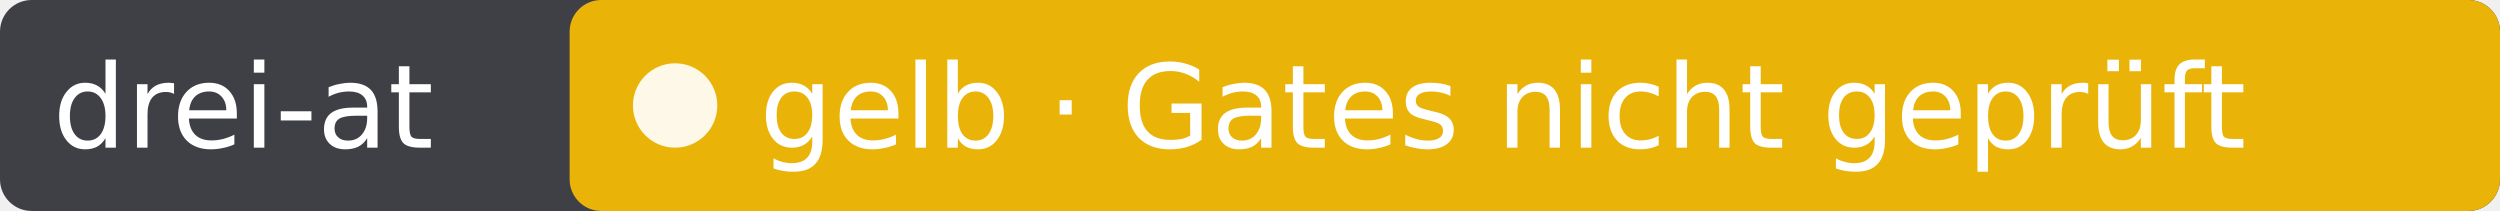
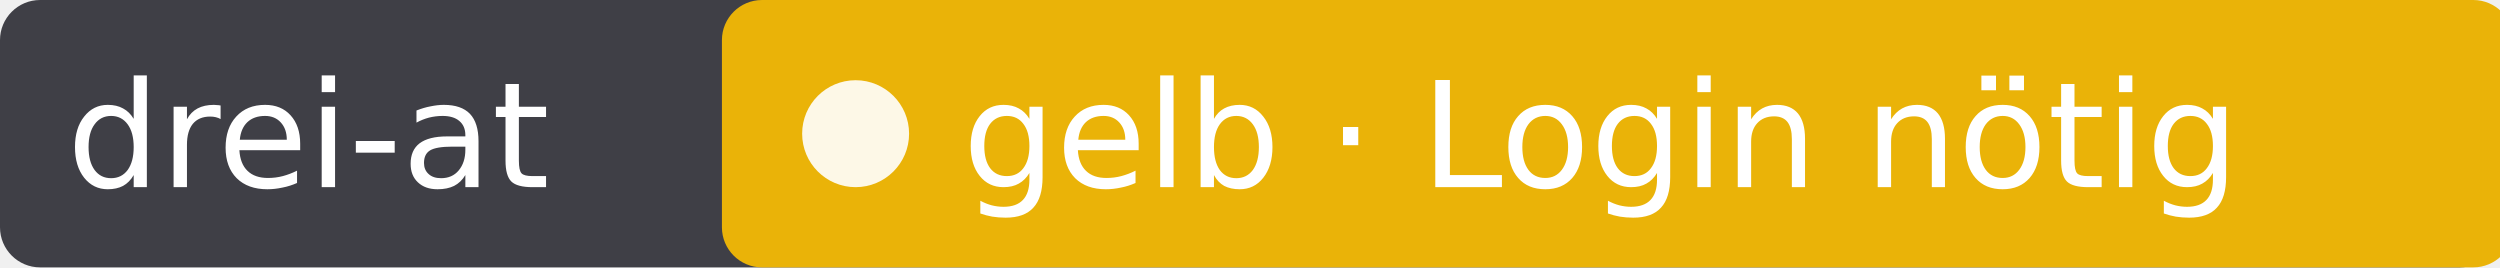
- <svg xmlns="http://www.w3.org/2000/svg" width="237" height="20" role="img" aria-label="drei-at: gelb · Gates nicht geprüft">
-   <rect width="237" height="20" rx="3" fill="#3f3f46" />
-   <rect x="54" width="183" height="20" rx="3" fill="#eab308" />
+ <svg xmlns="http://www.w3.org/2000/svg" width="187" height="20" role="img" aria-label="drei-at: gelb · Login nötig">
+   <rect width="187" height="20" rx="3" fill="#3f3f46" />
+   <rect x="54" width="134" height="20" rx="3" fill="#eab308" />
  <circle cx="64" cy="10" r="4" fill="#fff" fill-opacity=".9" />
  <g fill="#fff" font-family="Verdana,DejaVu Sans,sans-serif" font-size="11">
    <text x="5" y="14">drei-at</text>
-     <text x="72" y="14">gelb · Gates nicht geprüft</text>
+     <text x="72" y="14">gelb · Login nötig</text>
  </g>
</svg>
